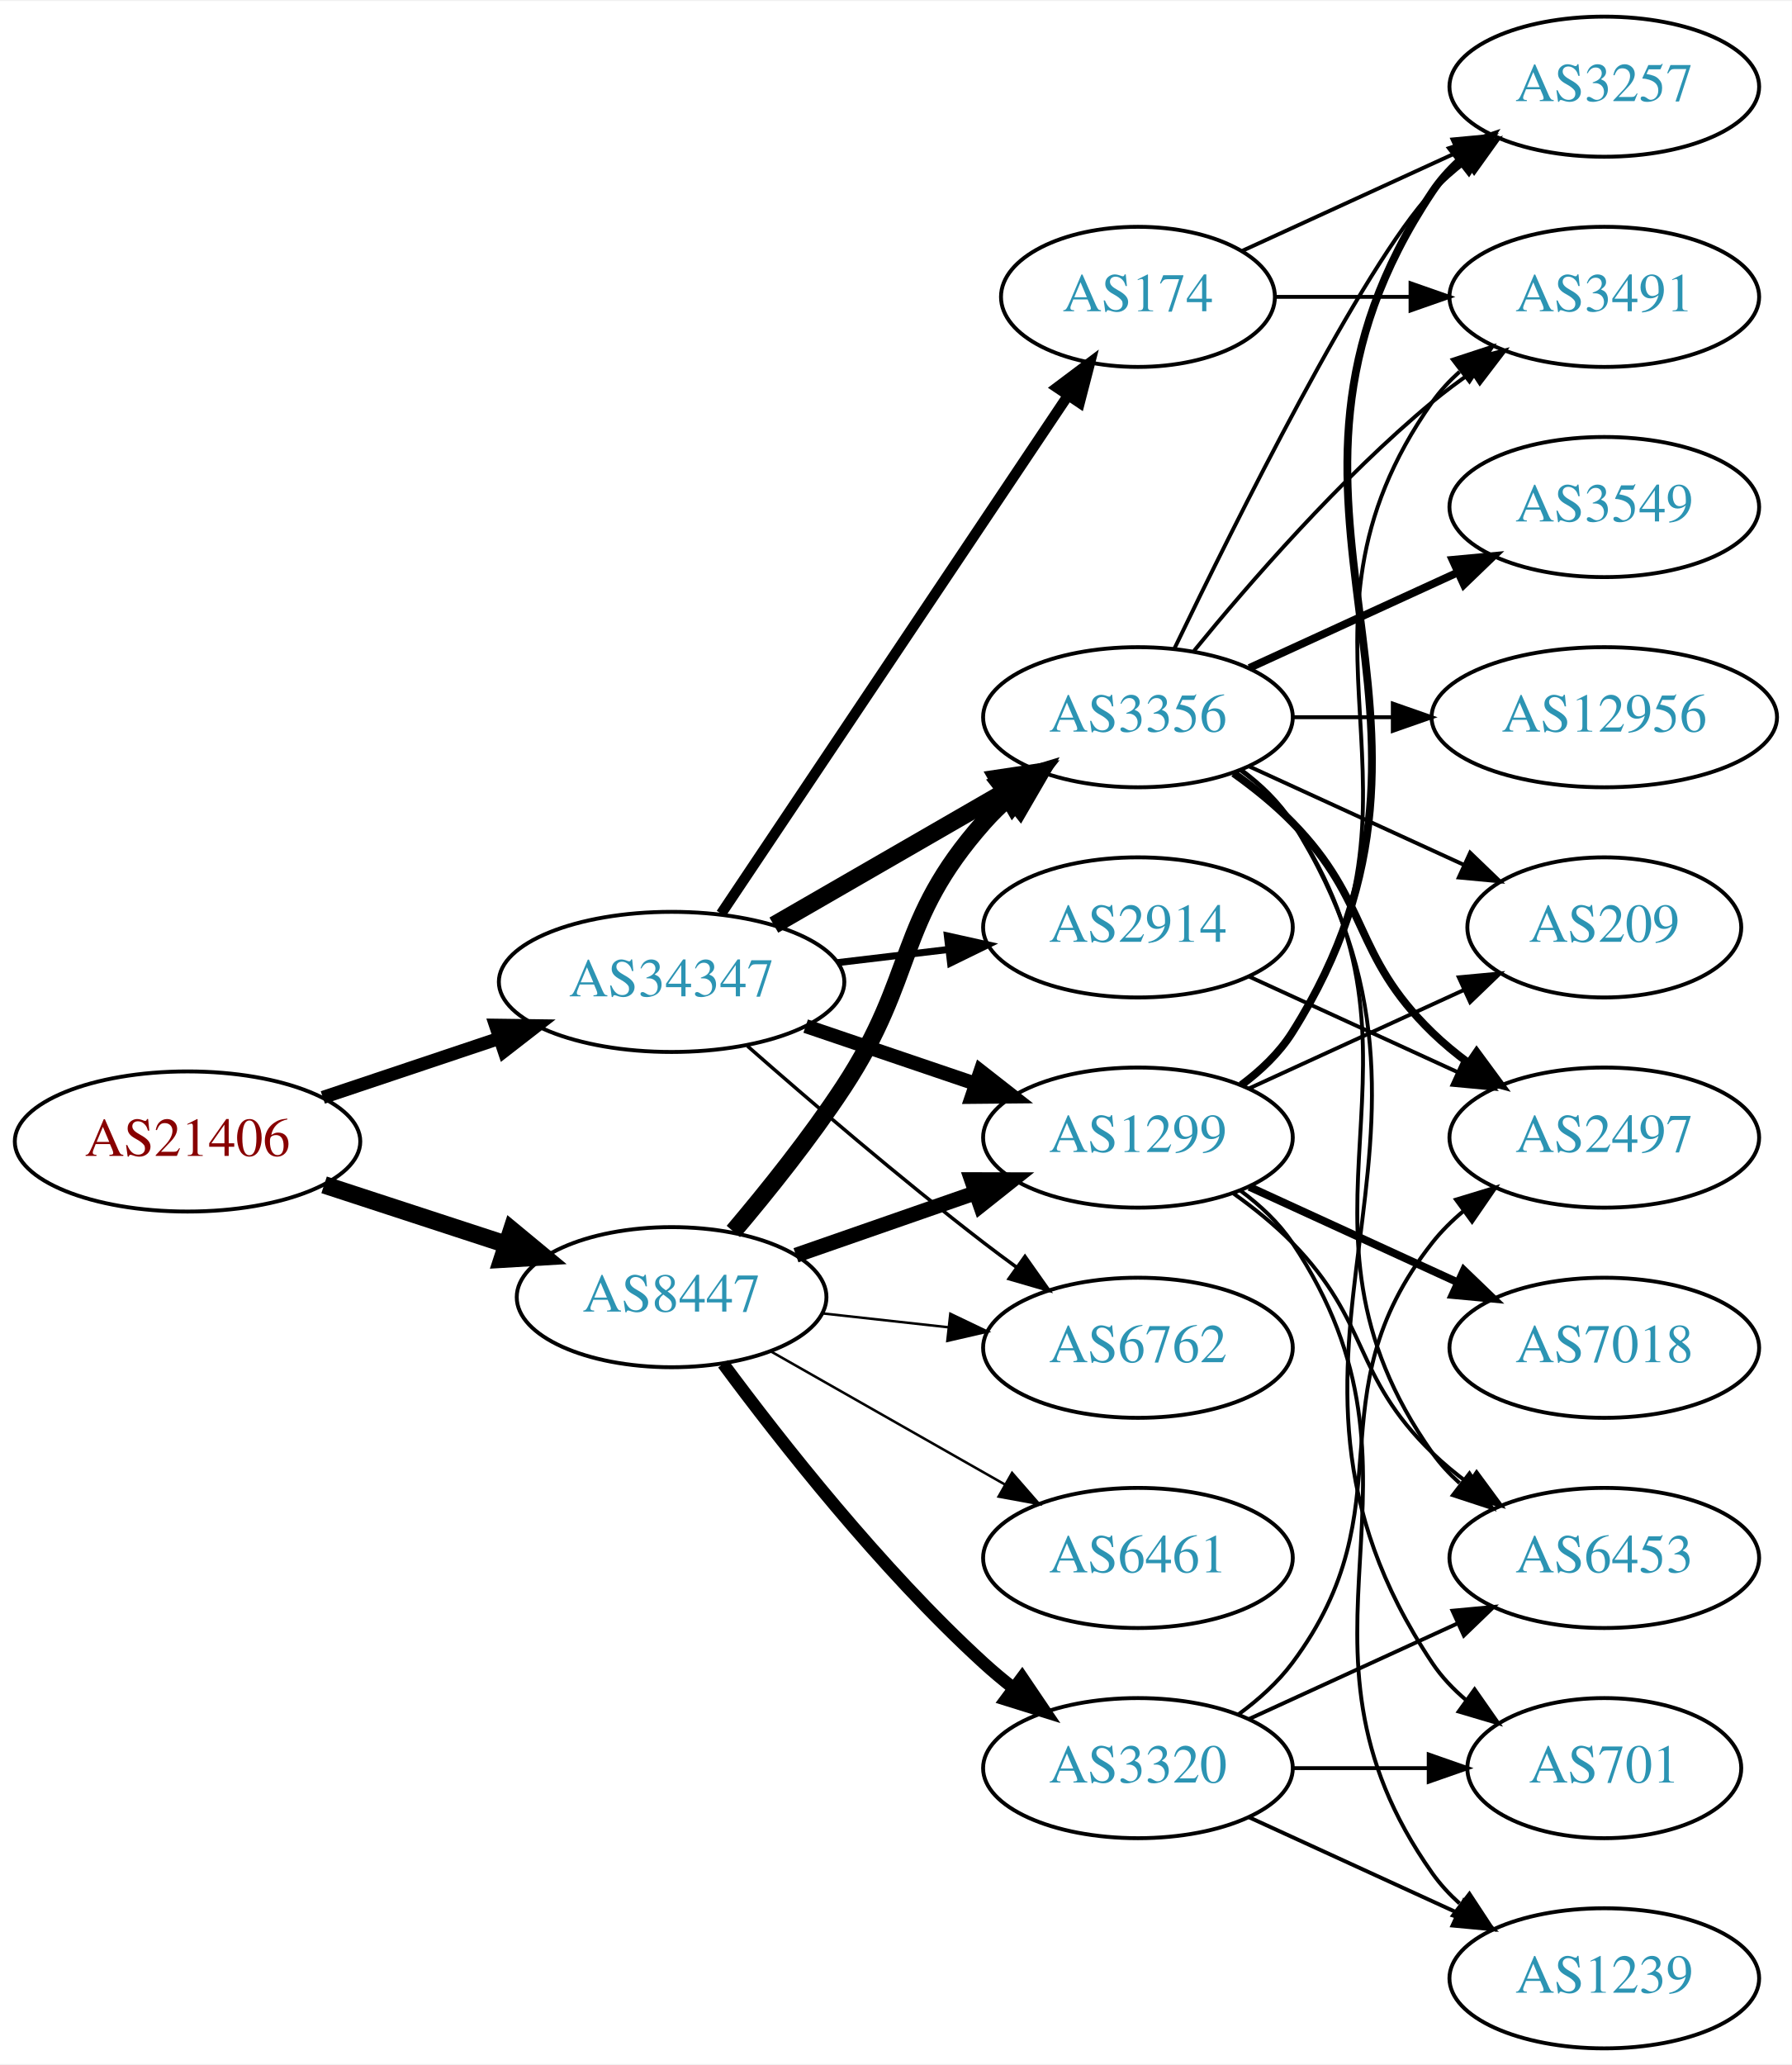
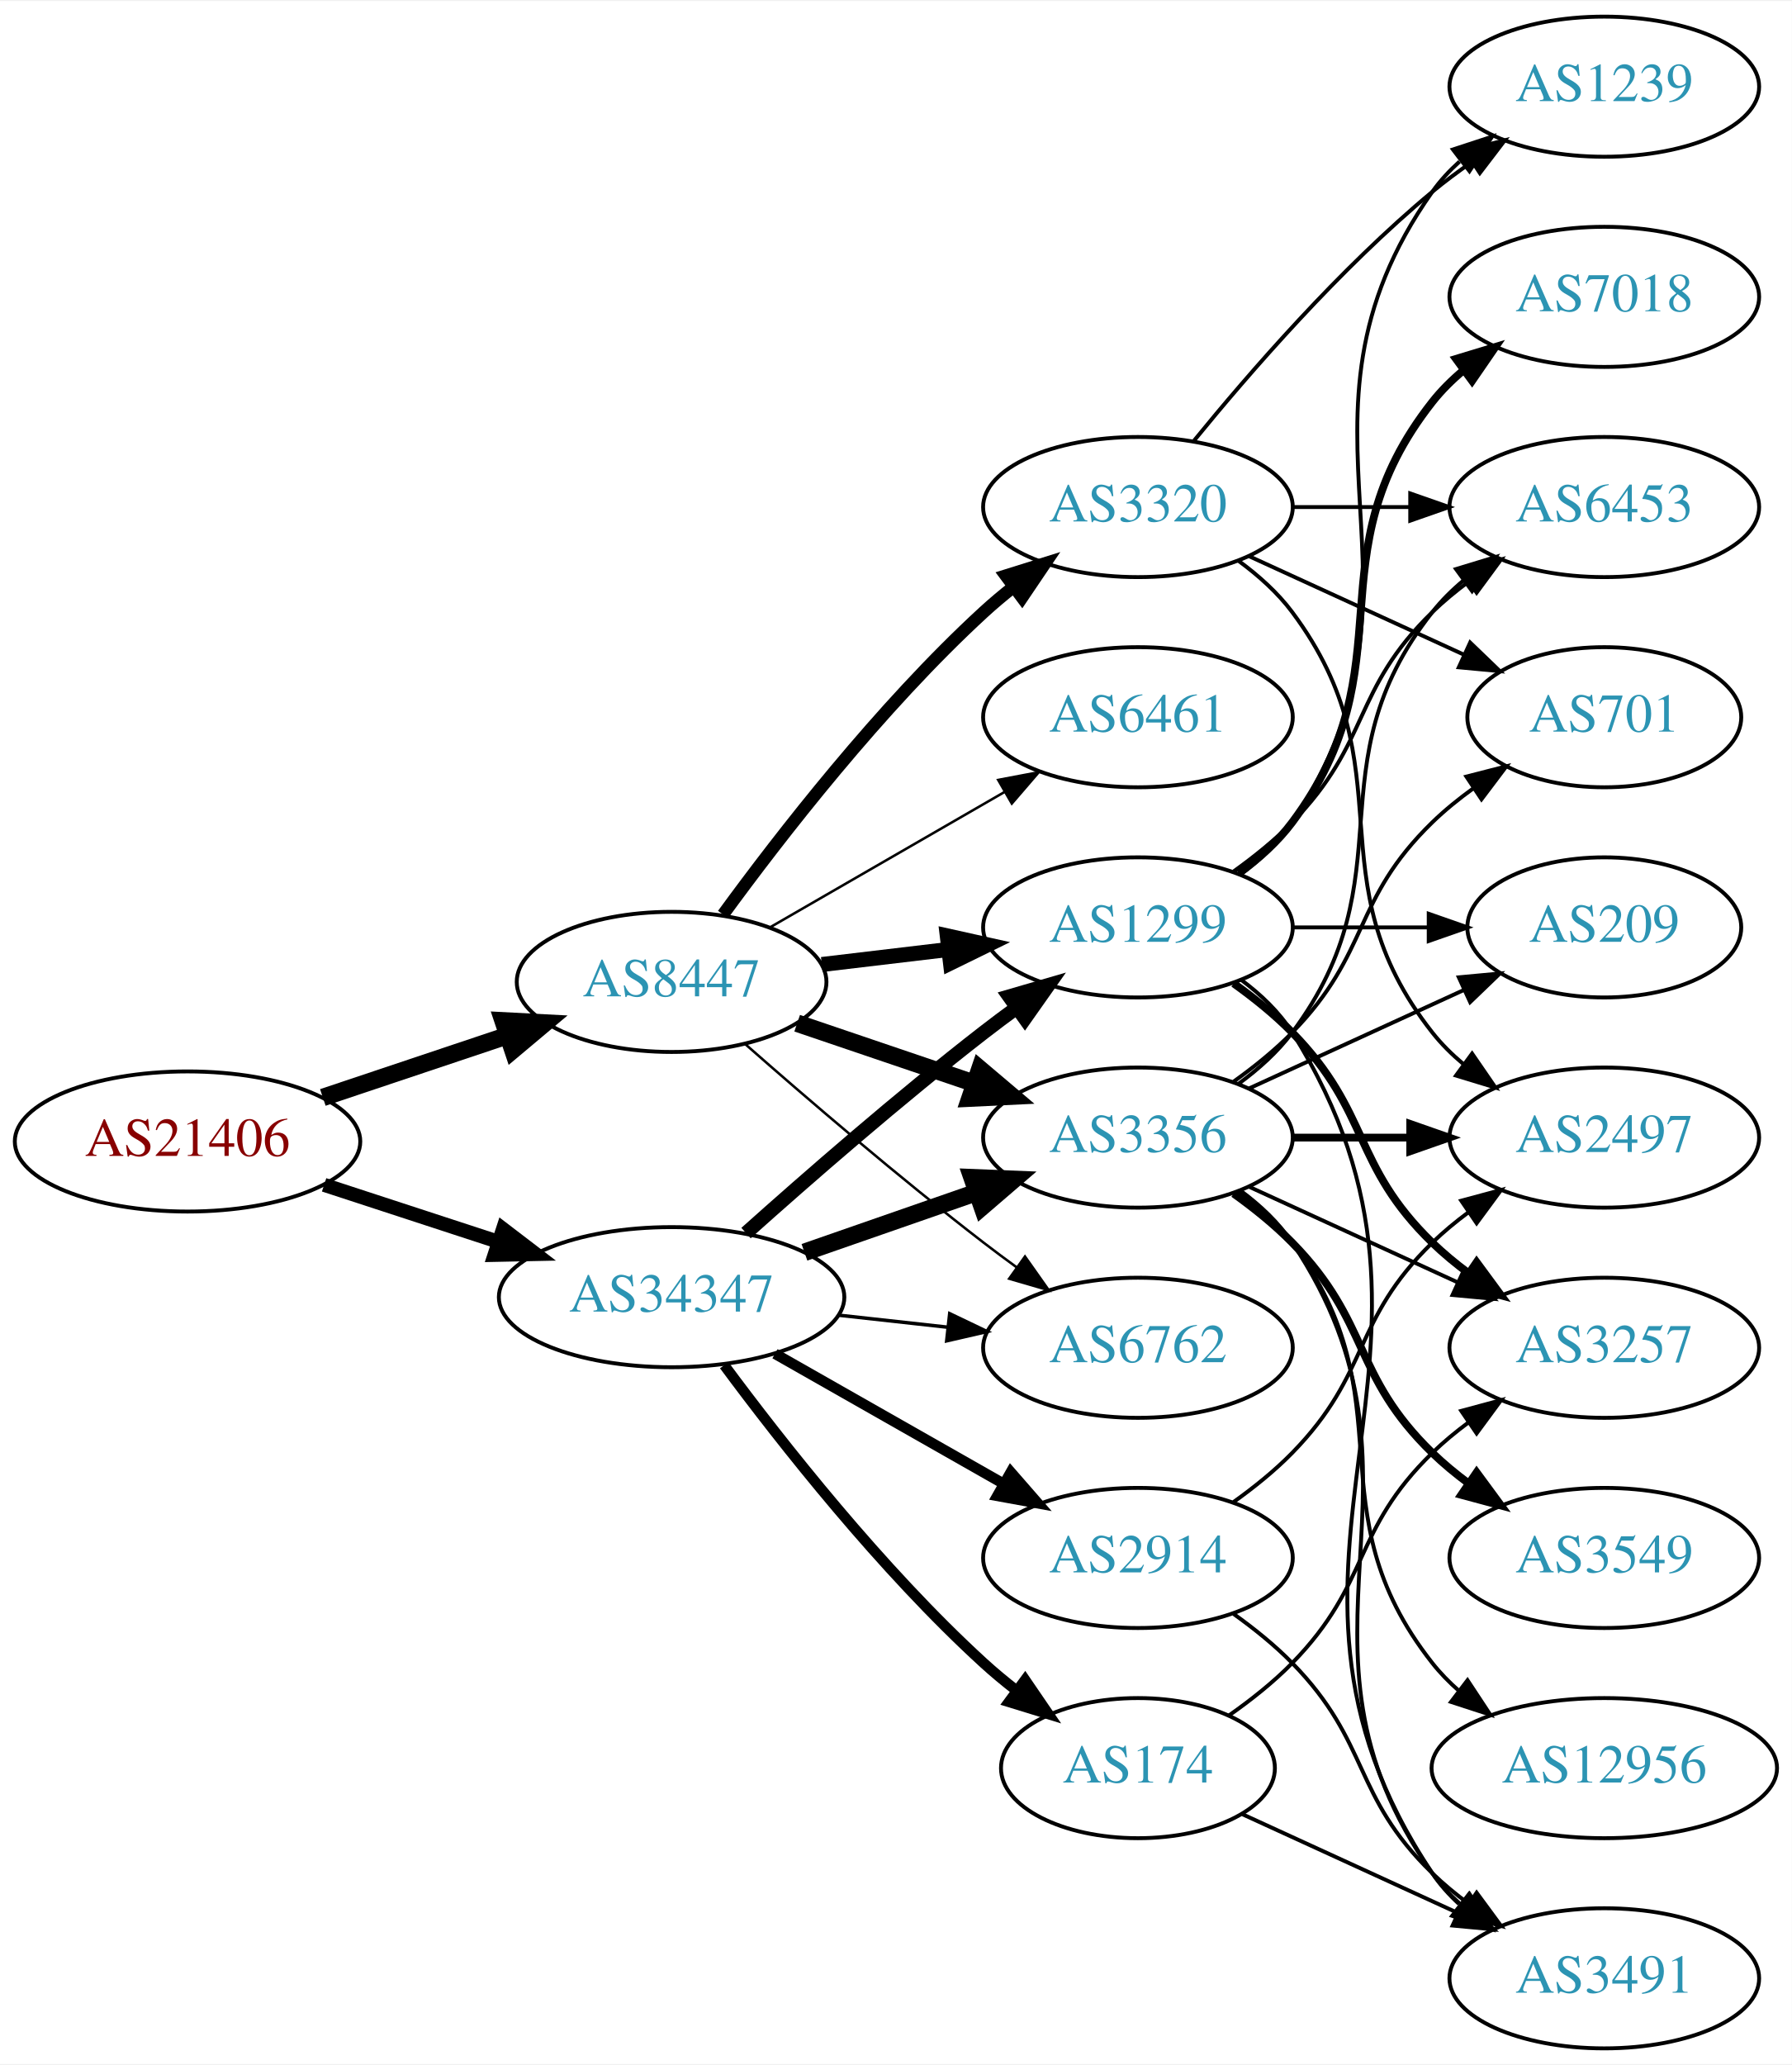
<svg xmlns="http://www.w3.org/2000/svg" xmlns:xlink="http://www.w3.org/1999/xlink" width="460pt" height="530pt" viewBox="0.00 0.00 460.47 530.00">
  <g id="graph0" class="graph" transform="scale(1 1) rotate(0) translate(4 526)">
    <polygon fill="white" stroke="none" points="-4,4 -4,-526 456.469,-526 456.469,4 -4,4" />
    <g id="node1" class="node">
      <g id="a_node1">
        <a xlink:href="/asn/21406" xlink:title="AS21406 ~ D. Swarovski KG [AT]">
          <ellipse fill="#ffffff" stroke="black" cx="44.196" cy="-233" rx="44.393" ry="18" />
          <text text-anchor="middle" x="44.196" y="-229.3" font-family="Times,serif" font-size="14.00" fill="#880000">AS21406</text>
        </a>
      </g>
    </g>
    <g id="node2" class="node">
      <g id="a_node2">
        <a xlink:href="/asn/8447" xlink:title="AS8447 ~ A1 Telekom Austria AG [AT]">
-           <ellipse fill="#ffffff" stroke="black" cx="168.588" cy="-193" rx="39.794" ry="18" />
-           <text text-anchor="middle" x="168.588" y="-189.3" font-family="Times,serif" font-size="14.00" fill="#2c94b3">AS8447</text>
+           <ellipse fill="#ffffff" stroke="black" cx="168.588" cy="-274" rx="39.794" ry="18" />
+           <text text-anchor="middle" x="168.588" y="-270.3" font-family="Times,serif" font-size="14.00" fill="#2c94b3">AS8447</text>
        </a>
      </g>
    </g>
    <g id="edge1" class="edge">
-       <path fill="none" stroke="black" stroke-width="4.5" d="M79.289,-221.858C93.795,-217.117 110.846,-211.544 126.077,-206.567" />
-       <polygon fill="black" stroke="black" stroke-width="4.5" points="127.496,-210.245 135.778,-203.396 125.05,-202.76 127.496,-210.245" />
+       <path fill="none" stroke="black" stroke-width="4.5" d="M78.964,-244.312C93.591,-249.212 110.853,-254.994 126.239,-260.148" />
+       <polygon fill="black" stroke="black" stroke-width="4.5" points="125.299,-263.986 136.032,-263.429 127.801,-256.519 125.299,-263.986" />
    </g>
    <g id="node3" class="node">
      <g id="a_node3">
        <a xlink:href="/asn/34347" xlink:title="AS34347 ~ HALLAG Kommunal GmbH [AT]">
-           <ellipse fill="#ffffff" stroke="black" cx="168.588" cy="-274" rx="44.393" ry="18" />
-           <text text-anchor="middle" x="168.588" y="-270.3" font-family="Times,serif" font-size="14.00" fill="#2c94b3">AS34347</text>
+           <ellipse fill="#ffffff" stroke="black" cx="168.588" cy="-193" rx="44.393" ry="18" />
+           <text text-anchor="middle" x="168.588" y="-189.3" font-family="Times,serif" font-size="14.00" fill="#2c94b3">AS34347</text>
        </a>
      </g>
    </g>
    <g id="edge2" class="edge">
-       <path fill="none" stroke="black" stroke-width="3.375" d="M78.964,-244.312C93.01,-249.017 109.488,-254.537 124.399,-259.532" />
-       <polygon fill="black" stroke="black" stroke-width="3.375" points="123.336,-262.867 133.93,-262.725 125.56,-256.23 123.336,-262.867" />
+       <path fill="none" stroke="black" stroke-width="3.6" d="M79.289,-221.858C93.082,-217.35 109.177,-212.09 123.819,-207.305" />
+       <polygon fill="black" stroke="black" stroke-width="3.6" points="125.26,-210.516 133.678,-204.082 123.085,-203.862 125.26,-210.516" />
    </g>
    <g id="node4" class="node">
      <g id="a_node4">
-         <a xlink:href="/asn/3356" xlink:title="AS3356 ~ Level 3 Parent, LLC [US]">
+         <a xlink:href="/asn/6461" xlink:title="AS6461 ~ Zayo Bandwidth [US]">
          <ellipse fill="#ffffff" stroke="black" cx="288.431" cy="-342" rx="39.794" ry="18" />
-           <text text-anchor="middle" x="288.431" y="-338.3" font-family="Times,serif" font-size="14.00" fill="#2c94b3">AS3356</text>
+           <text text-anchor="middle" x="288.431" y="-338.3" font-family="Times,serif" font-size="14.00" fill="#2c94b3">AS6461</text>
        </a>
      </g>
    </g>
    <g id="edge3" class="edge">
-       <path fill="none" stroke="black" stroke-width="4.5" d="M184.457,-209.885C193.216,-220.231 204.221,-233.952 212.784,-247 231.547,-275.589 226.135,-289.38 248.784,-315 250.766,-317.242 252.971,-319.394 255.293,-321.437" />
-       <polygon fill="black" stroke="black" stroke-width="4.5" points="253.21,-324.809 263.494,-327.929 258.098,-318.635 253.21,-324.809" />
+       <path fill="none" stroke="black" stroke-width="0.643" d="M193.72,-287.925C211.159,-297.988 234.933,-311.707 254.171,-322.808" />
+       <polygon fill="black" stroke="black" stroke-width="0.643" points="252.516,-325.893 262.927,-327.86 256.014,-319.83 252.516,-325.893" />
    </g>
    <g id="node5" class="node">
      <g id="a_node5">
-         <a xlink:href="/asn/3320" xlink:title="AS3320 ~ DTAG [DE]">
-           <ellipse fill="#ffffff" stroke="black" cx="288.431" cy="-72" rx="39.794" ry="18" />
-           <text text-anchor="middle" x="288.431" y="-68.3" font-family="Times,serif" font-size="14.00" fill="#2c94b3">AS3320</text>
+         <a xlink:href="/asn/1299" xlink:title="AS1299 ~ Telia Carrier [EU]">
+           <ellipse fill="#ffffff" stroke="black" cx="288.431" cy="-288" rx="39.794" ry="18" />
+           <text text-anchor="middle" x="288.431" y="-284.3" font-family="Times,serif" font-size="14.00" fill="#2c94b3">AS1299</text>
        </a>
      </g>
    </g>
    <g id="edge4" class="edge">
-       <path fill="none" stroke="black" stroke-width="3.214" d="M181.846,-175.886C196.48,-156.106 222.316,-123.18 248.784,-99 251.201,-96.792 253.807,-94.615 256.482,-92.513" />
-       <polygon fill="black" stroke="black" stroke-width="3.214" points="258.665,-95.251 264.603,-86.476 254.489,-89.633 258.665,-95.251" />
+       <path fill="none" stroke="black" stroke-width="3.857" d="M207.198,-278.468C217.509,-279.693 228.827,-281.038 239.627,-282.321" />
+       <polygon fill="black" stroke="black" stroke-width="3.857" points="239.431,-285.822 249.774,-283.526 240.257,-278.871 239.431,-285.822" />
    </g>
    <g id="node6" class="node">
      <g id="a_node6">
-         <a xlink:href="/asn/1299" xlink:title="AS1299 ~ Telia Carrier [EU]">
-           <ellipse fill="#ffffff" stroke="black" cx="288.431" cy="-234" rx="39.794" ry="18" />
-           <text text-anchor="middle" x="288.431" y="-230.3" font-family="Times,serif" font-size="14.00" fill="#2c94b3">AS1299</text>
+         <a xlink:href="/asn/3320" xlink:title="AS3320 ~ DTAG [DE]">
+           <ellipse fill="#ffffff" stroke="black" cx="288.431" cy="-396" rx="39.794" ry="18" />
+           <text text-anchor="middle" x="288.431" y="-392.3" font-family="Times,serif" font-size="14.00" fill="#2c94b3">AS3320</text>
        </a>
      </g>
    </g>
    <g id="edge5" class="edge">
-       <path fill="none" stroke="black" stroke-width="3.857" d="M200.55,-203.772C214.647,-208.677 231.523,-214.548 246.636,-219.807" />
-       <polygon fill="black" stroke="black" stroke-width="3.857" points="245.672,-223.177 256.267,-223.157 247.972,-216.566 245.672,-223.177" />
+       <path fill="none" stroke="black" stroke-width="3.214" d="M181.81,-291.31C196.411,-311.312 222.214,-344.6 248.784,-369 251.196,-371.214 253.797,-373.396 256.47,-375.501" />
+       <polygon fill="black" stroke="black" stroke-width="3.214" points="254.475,-378.379 264.586,-381.542 258.654,-372.764 254.475,-378.379" />
    </g>
    <g id="node7" class="node">
      <g id="a_node7">
-         <a xlink:href="/asn/6461" xlink:title="AS6461 ~ Zayo Bandwidth [US]">
-           <ellipse fill="#ffffff" stroke="black" cx="288.431" cy="-126" rx="39.794" ry="18" />
-           <text text-anchor="middle" x="288.431" y="-122.3" font-family="Times,serif" font-size="14.00" fill="#2c94b3">AS6461</text>
+         <a xlink:href="/asn/3356" xlink:title="AS3356 ~ Level 3 Parent, LLC [US]">
+           <ellipse fill="#ffffff" stroke="black" cx="288.431" cy="-234" rx="39.794" ry="18" />
+           <text text-anchor="middle" x="288.431" y="-230.3" font-family="Times,serif" font-size="14.00" fill="#2c94b3">AS3356</text>
        </a>
      </g>
    </g>
    <g id="edge6" class="edge">
-       <path fill="none" stroke="black" stroke-width="0.643" d="M194.005,-179.118C211.465,-169.191 235.165,-155.716 254.326,-144.822" />
-       <polygon fill="black" stroke="black" stroke-width="0.643" points="256.082,-147.85 263.045,-139.865 252.622,-141.765 256.082,-147.85" />
+       <path fill="none" stroke="black" stroke-width="4.5" d="M200.858,-263.386C214.842,-258.639 231.513,-252.981 246.475,-247.902" />
+       <polygon fill="black" stroke="black" stroke-width="4.5" points="247.811,-251.607 256.014,-244.664 245.279,-244.15 247.811,-251.607" />
    </g>
    <g id="node8" class="node">
      <g id="a_node8">
        <a xlink:href="/asn/6762" xlink:title="AS6762 ~ TELECOM ITALIA SPARKLE S.p.A. [IT]">
          <ellipse fill="#ffffff" stroke="black" cx="288.431" cy="-180" rx="39.794" ry="18" />
          <text text-anchor="middle" x="288.431" y="-176.3" font-family="Times,serif" font-size="14.00" fill="#2c94b3">AS6762</text>
        </a>
      </g>
    </g>
    <g id="edge7" class="edge">
-       <path fill="none" stroke="black" stroke-width="0.643" d="M207.198,-188.851C217.509,-187.713 228.827,-186.465 239.627,-185.274" />
-       <polygon fill="black" stroke="black" stroke-width="0.643" points="240.218,-188.73 249.774,-184.154 239.45,-181.772 240.218,-188.73" />
+       <path fill="none" stroke="black" stroke-width="0.643" d="M187.439,-258.078C203.239,-244.186 227.091,-223.697 248.784,-207 251.527,-204.889 254.417,-202.739 257.333,-200.62" />
+       <polygon fill="black" stroke="black" stroke-width="0.643" points="259.399,-203.445 265.511,-194.791 255.336,-197.745 259.399,-203.445" />
+     </g>
+     <g id="edge29" class="edge">
+       <path fill="none" stroke="black" stroke-width="3.6" d="M187.715,-209.471C203.493,-223.585 227.161,-244.23 248.784,-261 251.519,-263.121 254.404,-265.278 257.316,-267.401" />
+       <polygon fill="black" stroke="black" stroke-width="3.6" points="255.317,-270.274 265.49,-273.236 259.385,-264.577 255.317,-270.274" />
    </g>
    <g id="edge28" class="edge">
-       <path fill="none" stroke="black" stroke-width="4.5" d="M194.868,-288.588C212.188,-298.582 235.339,-311.941 254.155,-322.799" />
-       <polygon fill="black" stroke="black" stroke-width="4.5" points="252.37,-326.314 262.999,-327.902 256.306,-319.493 252.37,-326.314" />
-     </g>
-     <g id="edge26" class="edge">
-       <path fill="none" stroke="black" stroke-width="3.6" d="M203.042,-262.645C216.643,-258.028 232.485,-252.651 246.746,-247.81" />
-       <polygon fill="black" stroke="black" stroke-width="3.6" points="247.975,-251.089 256.32,-244.56 245.725,-244.46 247.975,-251.089" />
+       <path fill="none" stroke="black" stroke-width="4.5" d="M202.728,-204.53C216.445,-209.302 232.484,-214.883 246.894,-219.896" />
+       <polygon fill="black" stroke="black" stroke-width="4.5" points="245.822,-223.692 256.56,-223.26 248.41,-216.255 245.822,-223.692" />
    </g>
    <g id="edge30" class="edge">
-       <path fill="none" stroke="black" stroke-width="0.9" d="M188.067,-257.527C203.866,-243.648 227.377,-223.477 248.784,-207 251.527,-204.889 254.417,-202.739 257.333,-200.62" />
-       <polygon fill="black" stroke="black" stroke-width="0.9" points="259.399,-203.445 265.511,-194.791 255.336,-197.745 259.399,-203.445" />
+       <path fill="none" stroke="black" stroke-width="0.9" d="M211.467,-188.38C220.503,-187.383 230.125,-186.322 239.376,-185.301" />
+       <polygon fill="black" stroke="black" stroke-width="0.9" points="240.057,-188.747 249.613,-184.172 239.289,-181.79 240.057,-188.747" />
    </g>
    <g id="node19" class="node">
      <g id="a_node19">
        <a xlink:href="/asn/2914" xlink:title="AS2914 ~ NTT America, Inc. [US]">
-           <ellipse fill="#ffffff" stroke="black" cx="288.431" cy="-288" rx="39.794" ry="18" />
-           <text text-anchor="middle" x="288.431" y="-284.3" font-family="Times,serif" font-size="14.00" fill="#2c94b3">AS2914</text>
-         </a>
-       </g>
-     </g>
-     <g id="edge27" class="edge">
-       <path fill="none" stroke="black" stroke-width="1.8" d="M211.135,-278.936C220.381,-280.034 230.254,-281.207 239.725,-282.332" />
-       <polygon fill="black" stroke="black" stroke-width="1.8" points="239.453,-285.825 249.797,-283.529 240.279,-278.874 239.453,-285.825" />
+           <ellipse fill="#ffffff" stroke="black" cx="288.431" cy="-126" rx="39.794" ry="18" />
+           <text text-anchor="middle" x="288.431" y="-122.3" font-family="Times,serif" font-size="14.00" fill="#2c94b3">AS2914</text>
+         </a>
+       </g>
+     </g>
+     <g id="edge26" class="edge">
+       <path fill="none" stroke="black" stroke-width="2.7" d="M195.158,-178.462C212.378,-168.672 235.263,-155.66 253.934,-145.045" />
+       <polygon fill="black" stroke="black" stroke-width="2.7" points="255.755,-148.036 262.718,-140.05 252.295,-141.95 255.755,-148.036" />
    </g>
    <g id="node20" class="node">
      <g id="a_node20">
        <a xlink:href="/asn/174" xlink:title="AS174 ~ Cogent Communications [US]">
-           <ellipse fill="#ffffff" stroke="black" cx="288.431" cy="-450" rx="35.194" ry="18" />
-           <text text-anchor="middle" x="288.431" y="-446.3" font-family="Times,serif" font-size="14.00" fill="#2c94b3">AS174</text>
-         </a>
-       </g>
-     </g>
-     <g id="edge29" class="edge">
-       <path fill="none" stroke="black" stroke-width="2.7" d="M181.318,-291.519C202.249,-322.779 246.108,-388.284 270.374,-424.525" />
-       <polygon fill="black" stroke="black" stroke-width="2.7" points="267.623,-426.707 276.095,-433.069 273.439,-422.813 267.623,-426.707" />
+           <ellipse fill="#ffffff" stroke="black" cx="288.431" cy="-72" rx="35.194" ry="18" />
+           <text text-anchor="middle" x="288.431" y="-68.3" font-family="Times,serif" font-size="14.00" fill="#2c94b3">AS174</text>
+         </a>
+       </g>
+     </g>
+     <g id="edge27" class="edge">
+       <path fill="none" stroke="black" stroke-width="2.7" d="M182.109,-175.531C196.788,-155.714 222.473,-123.036 248.784,-99 251.402,-96.609 254.24,-94.254 257.148,-91.992" />
+       <polygon fill="black" stroke="black" stroke-width="2.7" points="259.434,-94.655 265.411,-85.907 255.283,-89.019 259.434,-94.655" />
    </g>
    <g id="node9" class="node">
      <g id="a_node9">
-         <a xlink:href="/asn/3549" xlink:title="AS3549 ~ Level 3 Parent, LLC [US]">
+         <a xlink:href="/asn/6453" xlink:title="AS6453 ~ TATA COMMUNICATIONS (AMERICA) INC [US]">
          <ellipse fill="#ffffff" stroke="black" cx="408.273" cy="-396" rx="39.794" ry="18" />
-           <text text-anchor="middle" x="408.273" y="-392.3" font-family="Times,serif" font-size="14.00" fill="#2c94b3">AS3549</text>
+           <text text-anchor="middle" x="408.273" y="-392.3" font-family="Times,serif" font-size="14.00" fill="#2c94b3">AS6453</text>
        </a>
      </g>
    </g>
    <g id="edge8" class="edge">
-       <path fill="none" stroke="black" stroke-width="2" d="M317.06,-354.661C333.017,-361.973 353.287,-371.261 370.57,-379.181" />
-       <polygon fill="black" stroke="black" stroke-width="2" points="369.269,-382.435 379.818,-383.419 372.185,-376.071 369.269,-382.435" />
+       <path fill="none" stroke="black" d="M313.025,-302.389C318.281,-306.148 323.613,-310.437 328.077,-315 348.25,-335.617 343.384,-348.906 364.077,-369 366.922,-371.763 370.096,-374.386 373.396,-376.834" />
+       <polygon fill="black" stroke="black" points="371.513,-379.786 381.744,-382.538 375.462,-374.006 371.513,-379.786" />
    </g>
    <g id="node10" class="node">
      <g id="a_node10">
-         <a xlink:href="/asn/3257" xlink:title="AS3257 ~ GTT [DE]">
-           <ellipse fill="#ffffff" stroke="black" cx="408.273" cy="-504" rx="39.794" ry="18" />
-           <text text-anchor="middle" x="408.273" y="-500.3" font-family="Times,serif" font-size="14.00" fill="#2c94b3">AS3257</text>
+         <a xlink:href="/asn/3491" xlink:title="AS3491 ~ PCCW Global, Inc. [US]">
+           <ellipse fill="#ffffff" stroke="black" cx="408.273" cy="-18" rx="39.794" ry="18" />
+           <text text-anchor="middle" x="408.273" y="-14.3" font-family="Times,serif" font-size="14.00" fill="#2c94b3">AS3491</text>
        </a>
      </g>
    </g>
    <g id="edge9" class="edge">
-       <path fill="none" stroke="black" d="M297.778,-359.595C313.245,-391.732 346.39,-458.34 364.077,-477 366.663,-479.728 369.581,-482.294 372.649,-484.677" />
-       <polygon fill="black" stroke="black" points="370.803,-487.658 380.997,-490.543 374.827,-481.93 370.803,-487.658" />
+       <path fill="none" stroke="black" d="M314.957,-274.528C320.002,-270.777 324.757,-266.26 328.077,-261 380.027,-178.7 310.039,-125.944 364.077,-45 365.992,-42.131 368.326,-39.51 370.907,-37.128" />
+       <polygon fill="black" stroke="black" points="373.458,-39.579 379.219,-30.687 369.171,-34.046 373.458,-39.579" />
    </g>
    <g id="node11" class="node">
      <g id="a_node11">
+         <a xlink:href="/asn/7018" xlink:title="AS7018 ~ AT&amp;T Services, Inc. [US]">
+           <ellipse fill="#ffffff" stroke="black" cx="408.273" cy="-450" rx="39.794" ry="18" />
+           <text text-anchor="middle" x="408.273" y="-446.3" font-family="Times,serif" font-size="14.00" fill="#2c94b3">AS7018</text>
+         </a>
+       </g>
+     </g>
+     <g id="edge10" class="edge">
+       <path fill="none" stroke="black" stroke-width="2" d="M314.362,-301.882C319.438,-305.611 324.356,-310.016 328.077,-315 358.349,-355.542 332.779,-383.246 364.077,-423 366.402,-425.953 369.146,-428.67 372.105,-431.147" />
+       <polygon fill="black" stroke="black" stroke-width="2" points="370.165,-434.064 380.302,-437.145 374.298,-428.415 370.165,-434.064" />
+     </g>
+     <g id="node12" class="node">
+       <g id="a_node12">
+         <a xlink:href="/asn/3257" xlink:title="AS3257 ~ GTT [DE]">
+           <ellipse fill="#ffffff" stroke="black" cx="408.273" cy="-180" rx="39.794" ry="18" />
+           <text text-anchor="middle" x="408.273" y="-176.3" font-family="Times,serif" font-size="14.00" fill="#2c94b3">AS3257</text>
+         </a>
+       </g>
+     </g>
+     <g id="edge11" class="edge">
+       <path fill="none" stroke="black" stroke-width="2" d="M313.025,-273.611C318.281,-269.852 323.613,-265.563 328.077,-261 348.25,-240.383 343.384,-227.094 364.077,-207 366.922,-204.237 370.096,-201.614 373.396,-199.166" />
+       <polygon fill="black" stroke="black" stroke-width="2" points="375.462,-201.994 381.744,-193.462 371.513,-196.214 375.462,-201.994" />
+     </g>
+     <g id="node13" class="node">
+       <g id="a_node13">
        <a xlink:href="/asn/209" xlink:title="AS209 ~ CenturyLink Communications, LLC [US]">
          <ellipse fill="#ffffff" stroke="black" cx="408.273" cy="-288" rx="35.194" ry="18" />
          <text text-anchor="middle" x="408.273" y="-284.3" font-family="Times,serif" font-size="14.00" fill="#2c94b3">AS209</text>
        </a>
      </g>
    </g>
-     <g id="edge10" class="edge">
-       <path fill="none" stroke="black" d="M317.06,-329.339C333.476,-321.817 354.457,-312.202 372.054,-304.139" />
-       <polygon fill="black" stroke="black" points="373.799,-307.189 381.432,-299.842 370.883,-300.826 373.799,-307.189" />
-     </g>
-     <g id="node12" class="node">
-       <g id="a_node12">
-         <a xlink:href="/asn/3491" xlink:title="AS3491 ~ PCCW Global, Inc. [US]">
-           <ellipse fill="#ffffff" stroke="black" cx="408.273" cy="-450" rx="39.794" ry="18" />
-           <text text-anchor="middle" x="408.273" y="-446.3" font-family="Times,serif" font-size="14.00" fill="#2c94b3">AS3491</text>
-         </a>
-       </g>
-     </g>
-     <g id="edge11" class="edge">
-       <path fill="none" stroke="black" d="M302.85,-359.065C316.964,-376.375 340.379,-403.345 364.077,-423 367.294,-425.668 370.794,-428.27 374.365,-430.741" />
-       <polygon fill="black" stroke="black" points="372.442,-433.666 382.721,-436.236 376.288,-427.817 372.442,-433.666" />
-     </g>
-     <g id="node13" class="node">
-       <g id="a_node13">
+     <g id="edge12" class="edge">
+       <path fill="none" stroke="black" d="M328.343,-288C339.43,-288 351.59,-288 362.972,-288" />
+       <polygon fill="black" stroke="black" points="363.154,-291.5 373.154,-288 363.154,-284.5 363.154,-291.5" />
+     </g>
+     <g id="node14" class="node">
+       <g id="a_node14">
+         <a xlink:href="/asn/1239" xlink:title="AS1239 ~ Sprint [US]">
+           <ellipse fill="#ffffff" stroke="black" cx="408.273" cy="-504" rx="39.794" ry="18" />
+           <text text-anchor="middle" x="408.273" y="-500.3" font-family="Times,serif" font-size="14.00" fill="#2c94b3">AS1239</text>
+         </a>
+       </g>
+     </g>
+     <g id="edge13" class="edge">
+       <path fill="none" stroke="black" d="M314.75,-301.607C319.806,-305.351 324.617,-309.831 328.077,-315 369.102,-376.294 321.498,-416.775 364.077,-477 366.068,-479.816 368.455,-482.401 371.071,-484.76" />
+       <polygon fill="black" stroke="black" points="369.371,-487.865 379.44,-491.162 373.624,-482.306 369.371,-487.865" />
+     </g>
+     <g id="edge16" class="edge">
+       <path fill="none" stroke="black" d="M328.343,-396C337.897,-396 348.246,-396 358.209,-396" />
+       <polygon fill="black" stroke="black" points="358.402,-399.5 368.402,-396 358.402,-392.5 358.402,-399.5" />
+     </g>
+     <g id="edge14" class="edge">
+       <path fill="none" stroke="black" d="M302.85,-413.065C316.964,-430.375 340.379,-457.345 364.077,-477 367.294,-479.668 370.794,-482.27 374.365,-484.741" />
+       <polygon fill="black" stroke="black" points="372.442,-487.666 382.721,-490.236 376.288,-481.817 372.442,-487.666" />
+     </g>
+     <g id="node15" class="node">
+       <g id="a_node15">
+         <a xlink:href="/asn/701" xlink:title="AS701 ~ UUNET [US]">
+           <ellipse fill="#ffffff" stroke="black" cx="408.273" cy="-342" rx="35.194" ry="18" />
+           <text text-anchor="middle" x="408.273" y="-338.3" font-family="Times,serif" font-size="14.00" fill="#2c94b3">AS701</text>
+         </a>
+       </g>
+     </g>
+     <g id="edge15" class="edge">
+       <path fill="none" stroke="black" d="M317.06,-383.339C333.476,-375.817 354.457,-366.202 372.054,-358.139" />
+       <polygon fill="black" stroke="black" points="373.799,-361.189 381.432,-353.842 370.883,-354.826 373.799,-361.189" />
+     </g>
+     <g id="node16" class="node">
+       <g id="a_node16">
        <a xlink:href="/asn/2497" xlink:title="AS2497 ~ Internet Initiative Japan Inc. [JP]">
          <ellipse fill="#ffffff" stroke="black" cx="408.273" cy="-234" rx="39.794" ry="18" />
          <text text-anchor="middle" x="408.273" y="-230.3" font-family="Times,serif" font-size="14.00" fill="#2c94b3">AS2497</text>
        </a>
      </g>
    </g>
-     <g id="edge12" class="edge">
-       <path fill="none" stroke="black" stroke-width="2" d="M313.025,-327.611C318.281,-323.852 323.613,-319.563 328.077,-315 348.25,-294.383 343.384,-281.094 364.077,-261 366.922,-258.237 370.096,-255.614 373.396,-253.166" />
-       <polygon fill="black" stroke="black" stroke-width="2" points="375.462,-255.994 381.744,-247.462 371.513,-250.214 375.462,-255.994" />
-     </g>
-     <g id="node14" class="node">
-       <g id="a_node14">
-         <a xlink:href="/asn/12956" xlink:title="AS12956 ~ TELXIUS [ES]">
-           <ellipse fill="#ffffff" stroke="black" cx="408.273" cy="-342" rx="44.393" ry="18" />
-           <text text-anchor="middle" x="408.273" y="-338.3" font-family="Times,serif" font-size="14.00" fill="#2c94b3">AS12956</text>
-         </a>
-       </g>
-     </g>
-     <g id="edge13" class="edge">
-       <path fill="none" stroke="black" d="M328.343,-342C336.446,-342 345.121,-342 353.648,-342" />
-       <polygon fill="black" stroke="black" points="353.925,-345.5 363.925,-342 353.925,-338.5 353.925,-345.5" />
-     </g>
-     <g id="node15" class="node">
-       <g id="a_node15">
-         <a xlink:href="/asn/6453" xlink:title="AS6453 ~ TATA COMMUNICATIONS (AMERICA) INC [US]">
-           <ellipse fill="#ffffff" stroke="black" cx="408.273" cy="-126" rx="39.794" ry="18" />
-           <text text-anchor="middle" x="408.273" y="-122.3" font-family="Times,serif" font-size="14.00" fill="#2c94b3">AS6453</text>
-         </a>
-       </g>
-     </g>
-     <g id="edge14" class="edge">
-       <path fill="none" stroke="black" d="M314.75,-328.393C319.806,-324.649 324.617,-320.169 328.077,-315 369.102,-253.706 321.498,-213.225 364.077,-153 366.068,-150.184 368.455,-147.599 371.071,-145.24" />
-       <polygon fill="black" stroke="black" points="373.624,-147.694 379.44,-138.838 369.371,-142.135 373.624,-147.694" />
-     </g>
-     <g id="node16" class="node">
-       <g id="a_node16">
-         <a xlink:href="/asn/701" xlink:title="AS701 ~ UUNET [US]">
-           <ellipse fill="#ffffff" stroke="black" cx="408.273" cy="-72" rx="35.194" ry="18" />
-           <text text-anchor="middle" x="408.273" y="-68.3" font-family="Times,serif" font-size="14.00" fill="#2c94b3">AS701</text>
-         </a>
-       </g>
-     </g>
-     <g id="edge15" class="edge">
-       <path fill="none" stroke="black" d="M314.957,-328.528C320.002,-324.777 324.757,-320.26 328.077,-315 380.027,-232.7 310.039,-179.944 364.077,-99 366.453,-95.442 369.473,-92.264 372.809,-89.451" />
-       <polygon fill="black" stroke="black" points="374.947,-92.224 381.013,-83.538 370.854,-86.545 374.947,-92.224" />
-     </g>
    <g id="edge17" class="edge">
-       <path fill="none" stroke="black" d="M314.362,-85.882C319.438,-89.611 324.356,-94.016 328.077,-99 358.349,-139.542 332.779,-167.246 364.077,-207 366.402,-209.953 369.146,-212.67 372.105,-215.147" />
-       <polygon fill="black" stroke="black" points="370.165,-218.064 380.302,-221.145 374.298,-212.415 370.165,-218.064" />
-     </g>
-     <g id="edge18" class="edge">
-       <path fill="none" stroke="black" d="M317.06,-84.661C333.017,-91.973 353.287,-101.261 370.57,-109.181" />
-       <polygon fill="black" stroke="black" points="369.269,-112.435 379.818,-113.419 372.185,-106.071 369.269,-112.435" />
-     </g>
-     <g id="edge19" class="edge">
-       <path fill="none" stroke="black" d="M328.343,-72C339.43,-72 351.59,-72 362.972,-72" />
-       <polygon fill="black" stroke="black" points="363.154,-75.5 373.154,-72 363.154,-68.5 363.154,-75.5" />
+       <path fill="none" stroke="black" d="M314.362,-382.118C319.438,-378.389 324.356,-373.984 328.077,-369 358.349,-328.458 332.779,-300.754 364.077,-261 366.402,-258.047 369.146,-255.33 372.105,-252.853" />
+       <polygon fill="black" stroke="black" points="374.298,-255.585 380.302,-246.855 370.165,-249.936 374.298,-255.585" />
+     </g>
+     <g id="edge24" class="edge">
+       <path fill="none" stroke="black" d="M314.362,-247.882C319.438,-251.611 324.356,-256.016 328.077,-261 358.349,-301.542 332.779,-329.246 364.077,-369 366.402,-371.953 369.146,-374.67 372.105,-377.147" />
+       <polygon fill="black" stroke="black" points="370.165,-380.064 380.302,-383.145 374.298,-374.415 370.165,-380.064" />
+     </g>
+     <g id="edge23" class="edge">
+       <path fill="none" stroke="black" d="M314.75,-220.393C319.806,-216.649 324.617,-212.169 328.077,-207 369.102,-145.706 321.498,-105.225 364.077,-45 366.068,-42.184 368.455,-39.599 371.071,-37.24" />
+       <polygon fill="black" stroke="black" points="373.624,-39.694 379.44,-30.838 369.371,-34.135 373.624,-39.694" />
+     </g>
+     <g id="edge20" class="edge">
+       <path fill="none" stroke="black" d="M317.06,-221.339C333.017,-214.027 353.287,-204.739 370.57,-196.819" />
+       <polygon fill="black" stroke="black" points="372.185,-199.929 379.818,-192.581 369.269,-193.565 372.185,-199.929" />
+     </g>
+     <g id="edge21" class="edge">
+       <path fill="none" stroke="black" d="M317.06,-246.661C333.476,-254.183 354.457,-263.798 372.054,-271.861" />
+       <polygon fill="black" stroke="black" points="370.883,-275.174 381.432,-276.158 373.799,-268.811 370.883,-275.174" />
+     </g>
+     <g id="edge25" class="edge">
+       <path fill="none" stroke="black" d="M313.025,-248.389C318.281,-252.148 323.613,-256.437 328.077,-261 348.25,-281.617 343.384,-294.906 364.077,-315 367.305,-318.134 370.956,-321.089 374.734,-323.812" />
+       <polygon fill="black" stroke="black" points="372.832,-326.75 383.094,-329.383 376.713,-320.925 372.832,-326.75" />
+     </g>
+     <g id="edge22" class="edge">
+       <path fill="none" stroke="black" stroke-width="2" d="M328.343,-234C337.897,-234 348.246,-234 358.209,-234" />
+       <polygon fill="black" stroke="black" stroke-width="2" points="358.402,-237.5 368.402,-234 358.402,-230.5 358.402,-237.5" />
    </g>
    <g id="node17" class="node">
      <g id="a_node17">
-         <a xlink:href="/asn/1239" xlink:title="AS1239 ~ Sprint [US]">
-           <ellipse fill="#ffffff" stroke="black" cx="408.273" cy="-18" rx="39.794" ry="18" />
-           <text text-anchor="middle" x="408.273" y="-14.3" font-family="Times,serif" font-size="14.00" fill="#2c94b3">AS1239</text>
-         </a>
-       </g>
-     </g>
-     <g id="edge16" class="edge">
-       <path fill="none" stroke="black" d="M317.06,-59.339C333.017,-52.027 353.287,-42.739 370.57,-34.819" />
-       <polygon fill="black" stroke="black" points="372.185,-37.929 379.818,-30.581 369.269,-31.565 372.185,-37.929" />
-     </g>
-     <g id="edge20" class="edge">
-       <path fill="none" stroke="black" stroke-width="2" d="M314.957,-247.472C320.002,-251.223 324.757,-255.74 328.077,-261 380.027,-343.3 310.039,-396.056 364.077,-477 365.992,-479.869 368.326,-482.49 370.907,-484.872" />
-       <polygon fill="black" stroke="black" stroke-width="2" points="369.171,-487.954 379.219,-491.313 373.458,-482.421 369.171,-487.954" />
-     </g>
-     <g id="edge23" class="edge">
-       <path fill="none" stroke="black" d="M317.06,-246.661C333.476,-254.183 354.457,-263.798 372.054,-271.861" />
-       <polygon fill="black" stroke="black" points="370.883,-275.174 381.432,-276.158 373.799,-268.811 370.883,-275.174" />
-     </g>
-     <g id="edge21" class="edge">
-       <path fill="none" stroke="black" d="M314.75,-247.607C319.806,-251.351 324.617,-255.831 328.077,-261 369.102,-322.294 321.498,-362.775 364.077,-423 366.068,-425.816 368.455,-428.401 371.071,-430.76" />
-       <polygon fill="black" stroke="black" points="369.371,-433.865 379.44,-437.162 373.624,-428.306 369.371,-433.865" />
-     </g>
-     <g id="edge22" class="edge">
-       <path fill="none" stroke="black" d="M313.025,-219.611C318.281,-215.852 323.613,-211.563 328.077,-207 348.25,-186.383 343.384,-173.094 364.077,-153 366.922,-150.237 370.096,-147.614 373.396,-145.166" />
-       <polygon fill="black" stroke="black" points="375.462,-147.994 381.744,-139.462 371.513,-142.214 375.462,-147.994" />
-     </g>
-     <g id="edge25" class="edge">
-       <path fill="none" stroke="black" d="M314.75,-220.393C319.806,-216.649 324.617,-212.169 328.077,-207 369.102,-145.706 321.498,-105.225 364.077,-45 366.068,-42.184 368.455,-39.599 371.071,-37.24" />
-       <polygon fill="black" stroke="black" points="373.624,-39.694 379.44,-30.838 369.371,-34.135 373.624,-39.694" />
+         <a xlink:href="/asn/3549" xlink:title="AS3549 ~ Level 3 Parent, LLC [US]">
+           <ellipse fill="#ffffff" stroke="black" cx="408.273" cy="-126" rx="39.794" ry="18" />
+           <text text-anchor="middle" x="408.273" y="-122.3" font-family="Times,serif" font-size="14.00" fill="#2c94b3">AS3549</text>
+         </a>
+       </g>
+     </g>
+     <g id="edge18" class="edge">
+       <path fill="none" stroke="black" stroke-width="2" d="M313.025,-219.611C318.281,-215.852 323.613,-211.563 328.077,-207 348.25,-186.383 343.384,-173.094 364.077,-153 366.922,-150.237 370.096,-147.614 373.396,-145.166" />
+       <polygon fill="black" stroke="black" stroke-width="2" points="375.462,-147.994 381.744,-139.462 371.513,-142.214 375.462,-147.994" />
    </g>
    <g id="node18" class="node">
      <g id="a_node18">
-         <a xlink:href="/asn/7018" xlink:title="AS7018 ~ AT&amp;T Services, Inc. [US]">
-           <ellipse fill="#ffffff" stroke="black" cx="408.273" cy="-180" rx="39.794" ry="18" />
-           <text text-anchor="middle" x="408.273" y="-176.3" font-family="Times,serif" font-size="14.00" fill="#2c94b3">AS7018</text>
-         </a>
-       </g>
-     </g>
-     <g id="edge24" class="edge">
-       <path fill="none" stroke="black" stroke-width="2" d="M317.06,-221.339C333.017,-214.027 353.287,-204.739 370.57,-196.819" />
-       <polygon fill="black" stroke="black" stroke-width="2" points="372.185,-199.929 379.818,-192.581 369.269,-193.565 372.185,-199.929" />
+         <a xlink:href="/asn/12956" xlink:title="AS12956 ~ TELXIUS [ES]">
+           <ellipse fill="#ffffff" stroke="black" cx="408.273" cy="-72" rx="44.393" ry="18" />
+           <text text-anchor="middle" x="408.273" y="-68.3" font-family="Times,serif" font-size="14.00" fill="#2c94b3">AS12956</text>
+         </a>
+       </g>
+     </g>
+     <g id="edge19" class="edge">
+       <path fill="none" stroke="black" d="M314.362,-220.118C319.438,-216.389 324.356,-211.984 328.077,-207 358.349,-166.458 332.779,-138.754 364.077,-99 366.101,-96.429 368.443,-94.037 370.967,-91.826" />
+       <polygon fill="black" stroke="black" points="373.124,-94.584 378.957,-85.739 368.882,-89.016 373.124,-94.584" />
+     </g>
+     <g id="edge32" class="edge">
+       <path fill="none" stroke="black" d="M313.025,-111.611C318.281,-107.852 323.613,-103.563 328.077,-99 348.25,-78.383 343.384,-65.094 364.077,-45 366.922,-42.237 370.096,-39.614 373.396,-37.166" />
+       <polygon fill="black" stroke="black" points="375.462,-39.993 381.744,-31.462 371.513,-34.214 375.462,-39.993" />
    </g>
    <g id="edge31" class="edge">
-       <path fill="none" stroke="black" d="M317.06,-275.339C333.017,-268.027 353.287,-258.739 370.57,-250.819" />
-       <polygon fill="black" stroke="black" points="372.185,-253.929 379.818,-246.581 369.269,-247.565 372.185,-253.929" />
-     </g>
-     <g id="edge32" class="edge">
-       <path fill="none" stroke="black" d="M315.292,-461.851C331.413,-469.238 352.415,-478.862 370.28,-487.048" />
-       <polygon fill="black" stroke="black" points="369.282,-490.441 379.832,-491.425 372.199,-484.077 369.282,-490.441" />
+       <path fill="none" stroke="black" d="M313.025,-140.389C318.281,-144.148 323.613,-148.437 328.077,-153 348.25,-173.617 343.384,-186.906 364.077,-207 366.922,-209.763 370.096,-212.386 373.396,-214.834" />
+       <polygon fill="black" stroke="black" points="371.513,-217.786 381.744,-220.538 375.462,-212.006 371.513,-217.786" />
+     </g>
+     <g id="edge34" class="edge">
+       <path fill="none" stroke="black" d="M315.292,-60.15C331.413,-52.762 352.415,-43.138 370.28,-34.952" />
+       <polygon fill="black" stroke="black" points="372.199,-37.923 379.832,-30.575 369.282,-31.559 372.199,-37.923" />
    </g>
    <g id="edge33" class="edge">
-       <path fill="none" stroke="black" d="M323.833,-450C334.657,-450 346.824,-450 358.451,-450" />
-       <polygon fill="black" stroke="black" points="358.482,-453.5 368.482,-450 358.482,-446.5 358.482,-453.5" />
+       <path fill="none" stroke="black" d="M311.814,-85.532C317.455,-89.49 323.269,-94.086 328.077,-99 348.25,-119.617 343.384,-132.906 364.077,-153 366.922,-155.763 370.096,-158.386 373.396,-160.834" />
+       <polygon fill="black" stroke="black" points="371.513,-163.786 381.744,-166.538 375.462,-158.006 371.513,-163.786" />
    </g>
  </g>
</svg>
